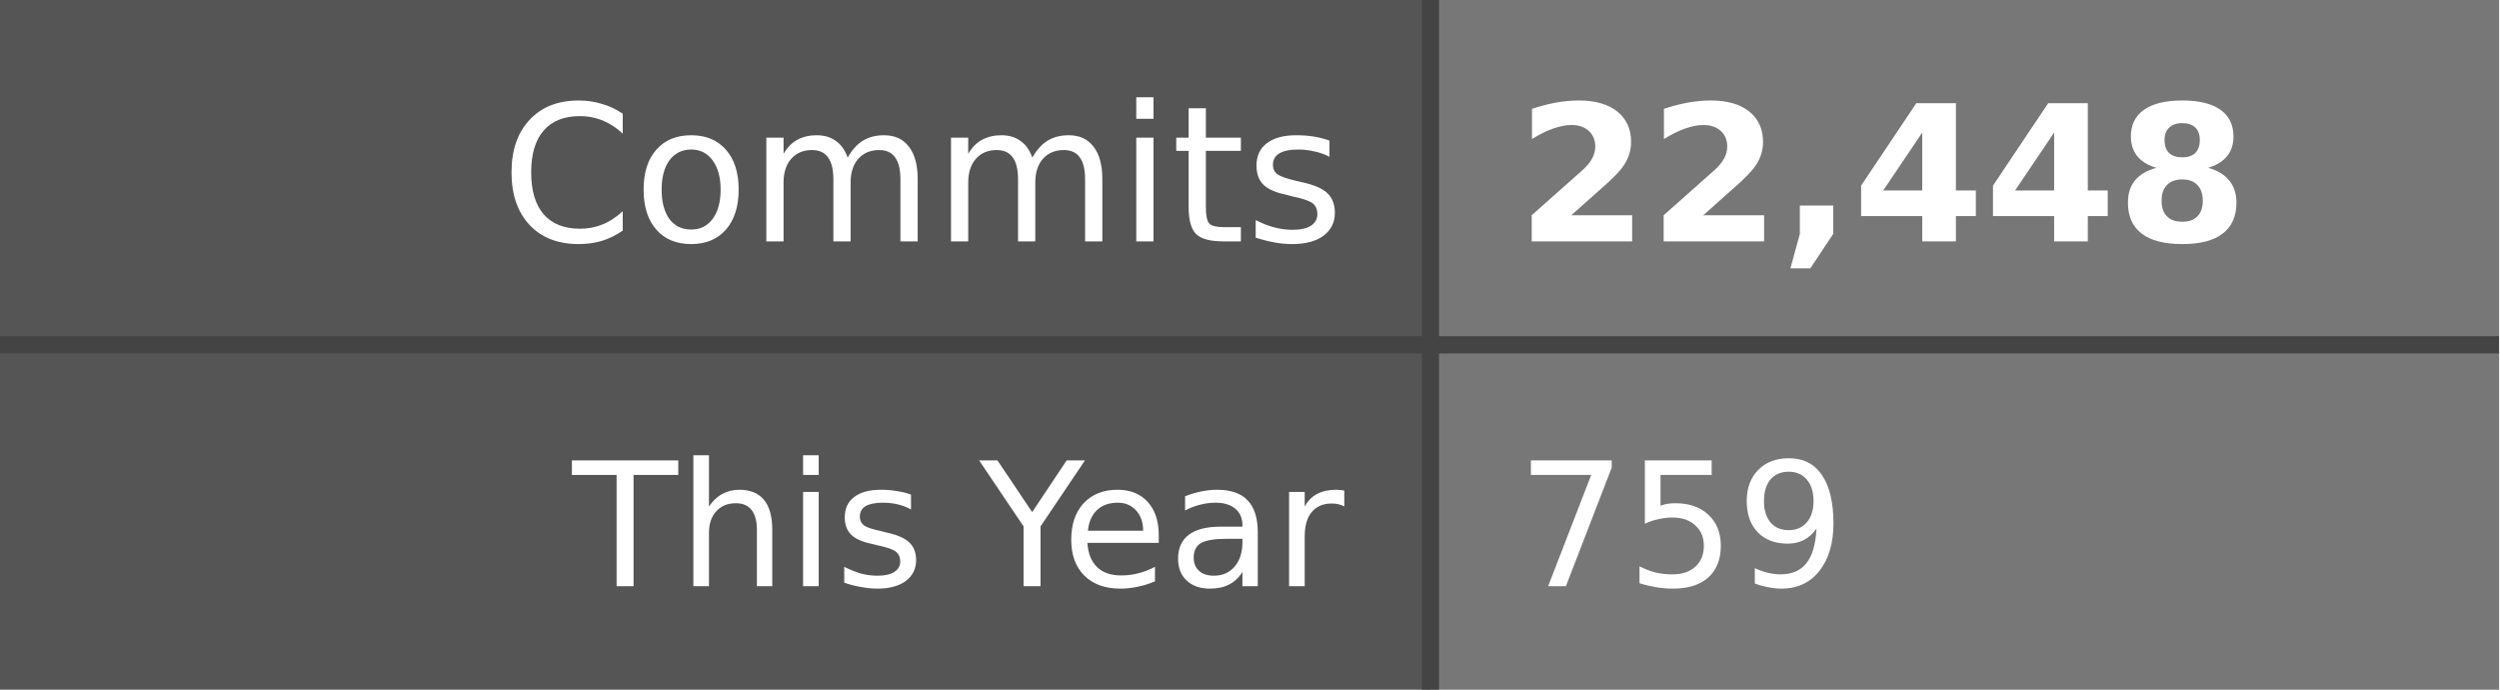
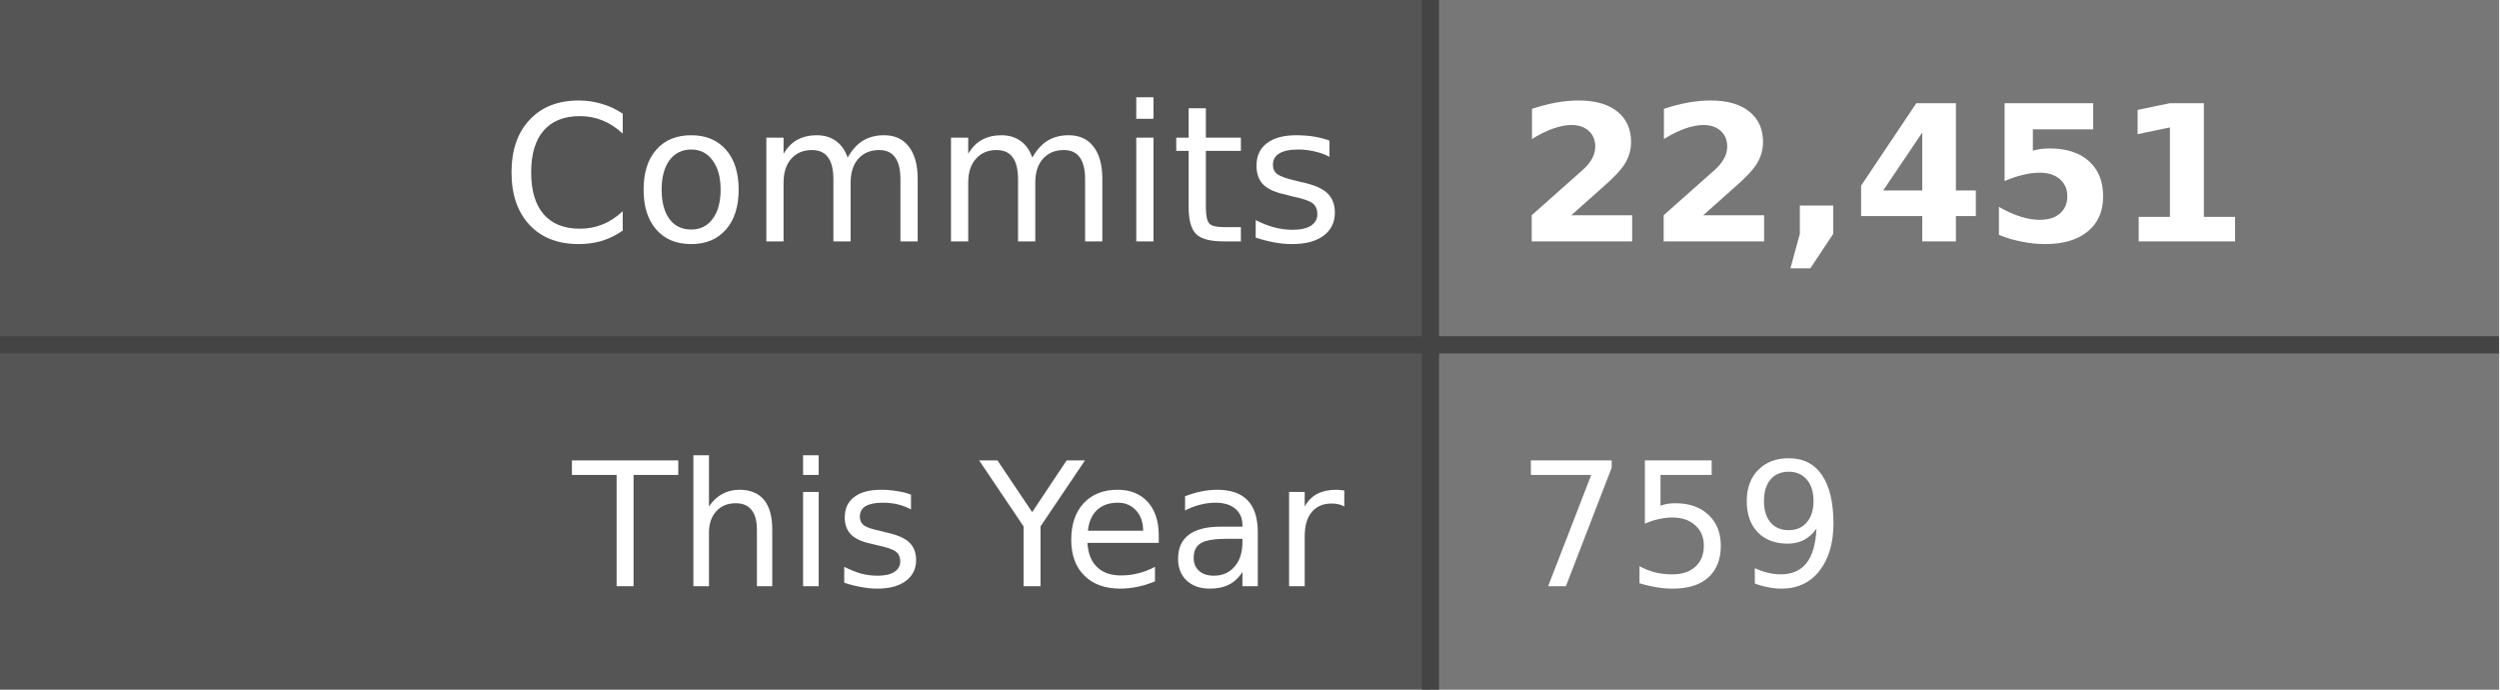
- <svg xmlns="http://www.w3.org/2000/svg" width="145" height="40" role="img" aria-label="Commits: 22,448, This Year: 759">
+ <svg xmlns="http://www.w3.org/2000/svg" width="145" height="40" role="img" aria-label="Commits: 22,451, This Year: 759">
  <style>
    .label-bg { fill: #555; }
    .value-bg { fill: #777; }
    .label-text { fill: #fff; }
    .value-text { fill: #fff; }
    .divider { stroke: #444; }
    
    @media (prefers-color-scheme: dark) {
      .label-bg { fill: #2d333b; }
      .value-bg { fill: #444c56; }
      .label-text { fill: #adbac7; }
      .value-text { fill: #cdd9e5; }
      .divider { stroke: #545d68; }
    }
    
    @media (prefers-color-scheme: light) {
      .label-bg { fill: #e1e4e8; }
      .value-bg { fill: #fafbfc; }
      .label-text { fill: #24292e; }
      .value-text { fill: #24292e; }
      .divider { stroke: #d1d5da; }
    }
  </style>
  <rect class="label-bg" width="83" height="20" x="0" y="0" />
  <rect class="value-bg" width="62" height="20" x="83" y="0" />
  <rect class="label-bg" width="83" height="20" x="0" y="20" />
  <rect class="value-bg" width="62" height="20" x="83" y="20" />
  <line class="divider" x1="0" y1="20" x2="145" y2="20" stroke-width="1" />
  <line class="divider" x1="83" y1="0" x2="83" y2="40" stroke-width="1" />
  <g font-family="Verdana,Geneva,DejaVu Sans,sans-serif" text-rendering="geometricPrecision" font-size="11">
    <text class="label-text" x="78" y="14" text-anchor="end">Commits</text>
-     <text class="value-text" x="88" y="14" text-anchor="start" font-weight="bold">22,448</text>
+     <text class="value-text" x="88" y="14" text-anchor="start" font-weight="bold">22,451</text>
    <text class="label-text" x="78" y="34" text-anchor="end" font-size="10">This Year</text>
    <text class="value-text" x="88" y="34" text-anchor="start" font-size="10">759</text>
  </g>
</svg>
